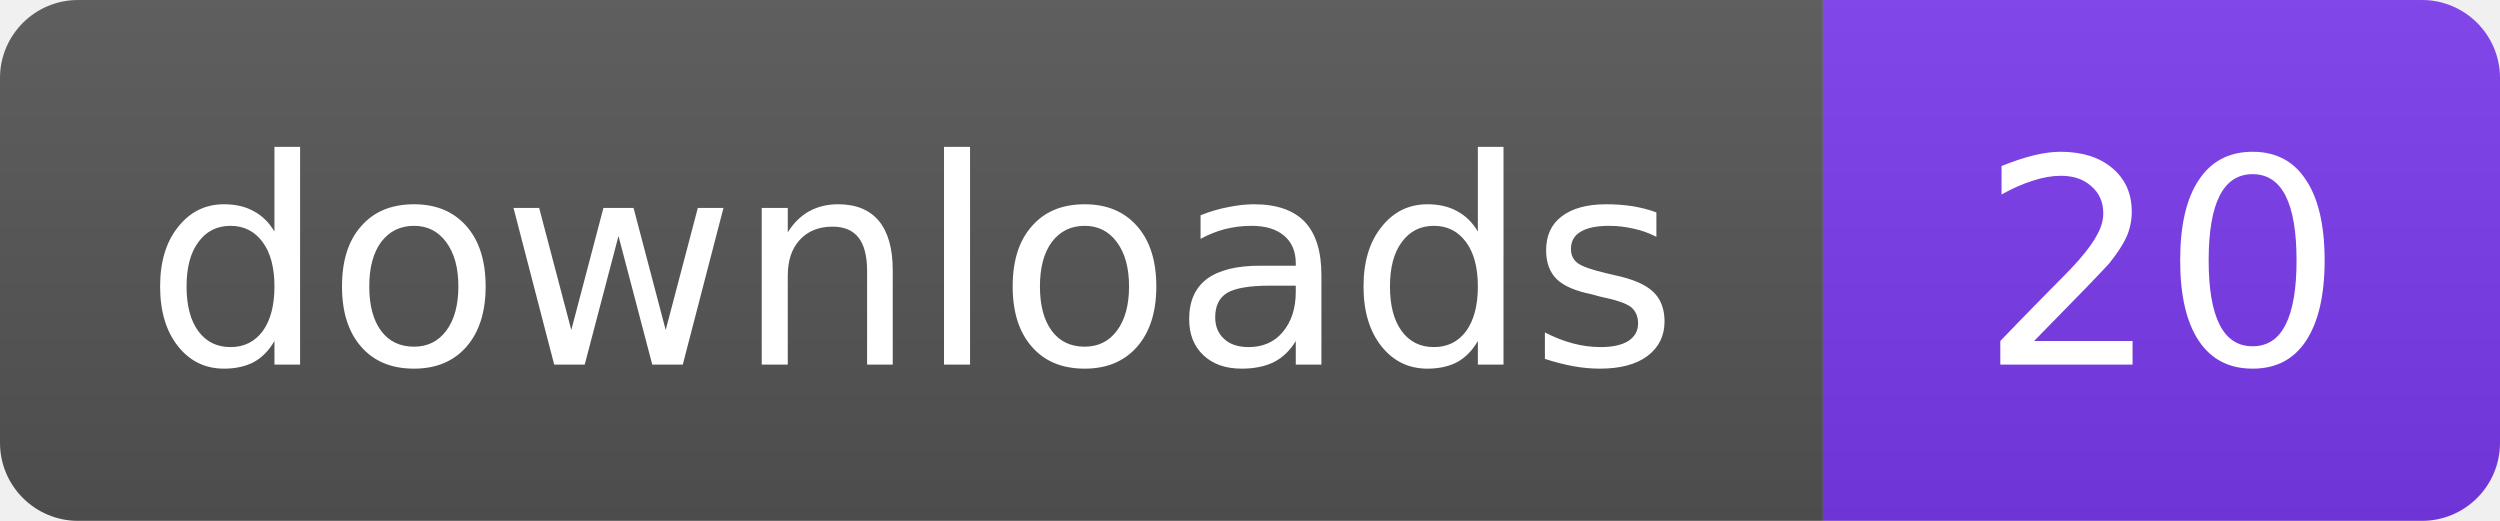
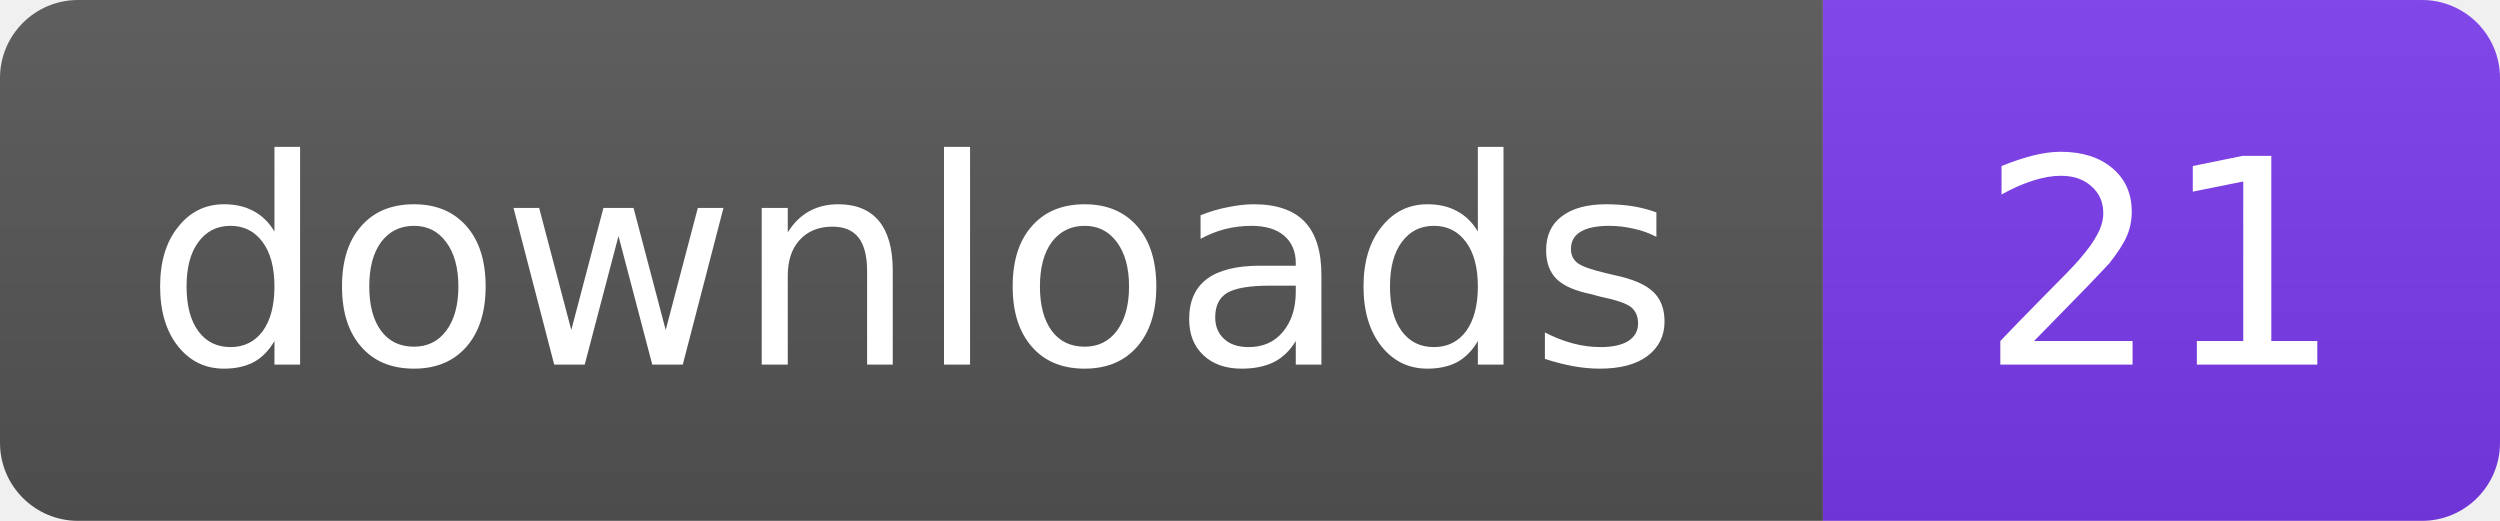
- <svg xmlns="http://www.w3.org/2000/svg" width="96" height="20" role="img" aria-label="downloads: 20">
+ <svg xmlns="http://www.w3.org/2000/svg" width="96" height="20" role="img" aria-label="downloads: 21">
  <linearGradient id="s" x2="0" y2="100%">
    <stop offset="0" stop-color="#bbb" stop-opacity=".1" />
    <stop offset="1" stop-opacity=".1" />
  </linearGradient>
  <clipPath id="r">
    <rect width="96" height="20" rx="3" fill="#fff" />
  </clipPath>
  <g clip-path="url(#r)">
    <rect width="70" height="20" fill="#555" />
    <rect x="70" width="26" height="20" fill="#7C3AED" />
    <rect width="96" height="20" fill="url(#s)" />
  </g>
  <g fill="#fff" text-anchor="middle" font-family="Verdana,Geneva,DejaVu Sans,sans-serif" font-size="11">
    <text x="35" y="14">downloads</text>
-     <text x="83" y="14">20</text>
+     <text x="83" y="14">21</text>
  </g>
</svg>
